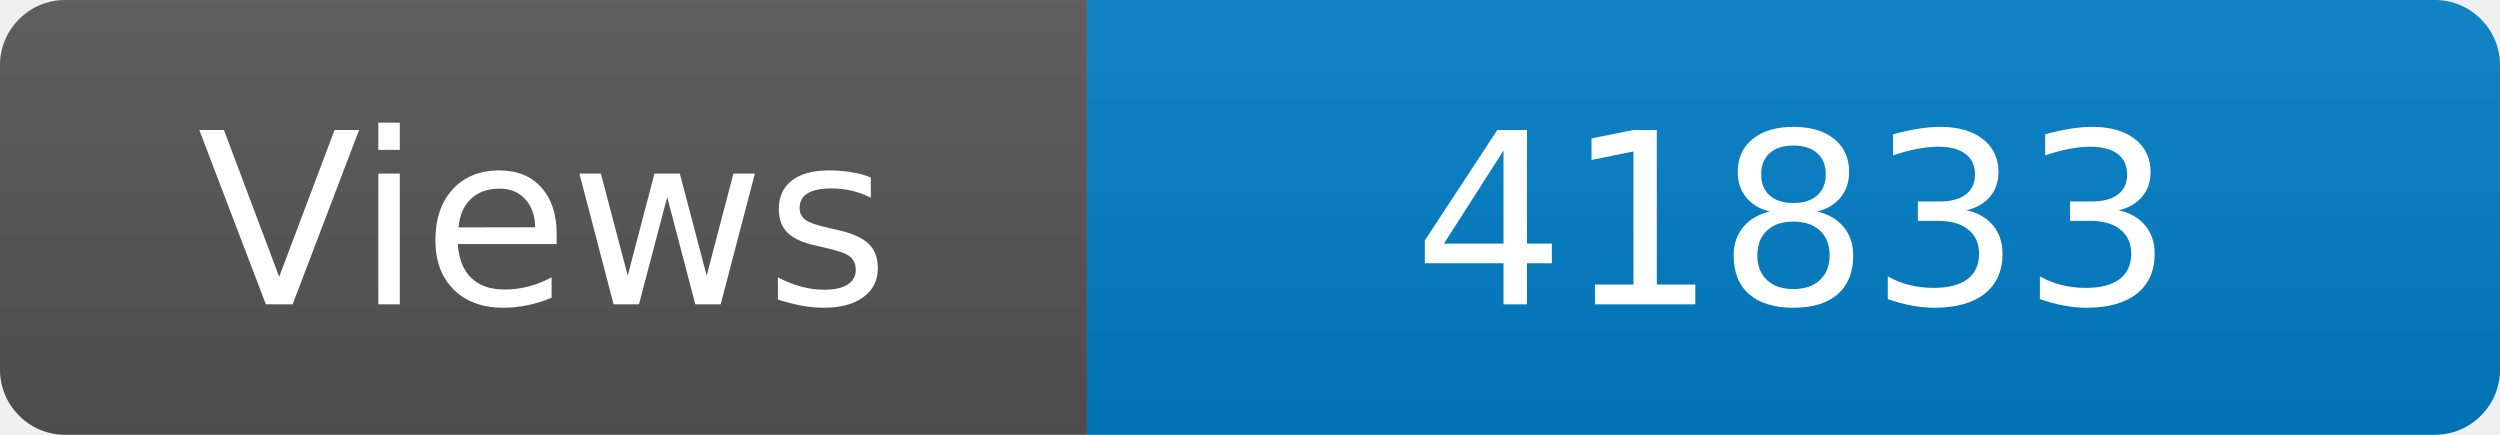
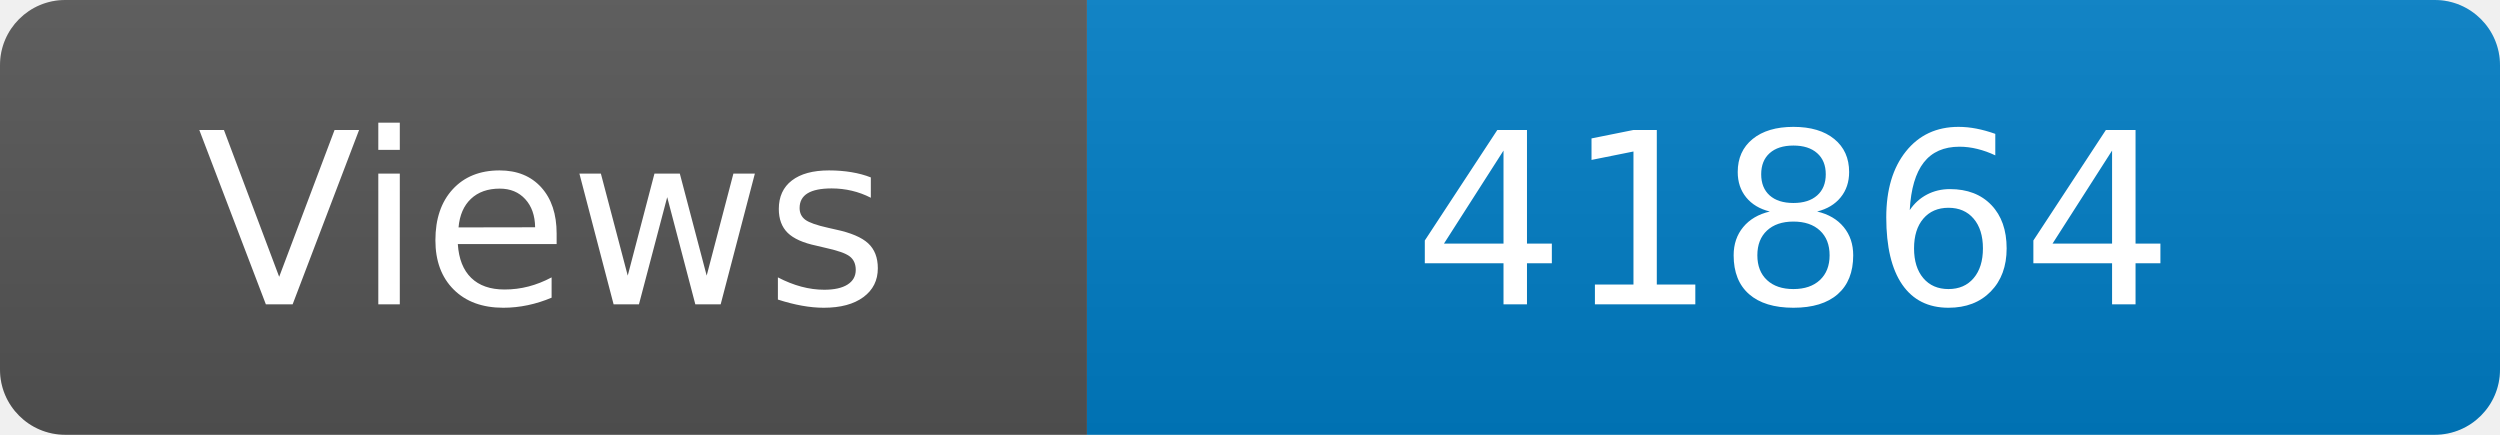
<svg xmlns="http://www.w3.org/2000/svg" width="115" height="20" role="img" aria-label="Maintained?: yes">
  <linearGradient id="s" x2="0" y2="100%">
    <stop offset="0" stop-color="#bbb" stop-opacity=".1" />
    <stop offset="1" stop-opacity=".1" />
  </linearGradient>
  <clipPath id="r">
    <rect width="115" height="20" rx="3" fill="#fff" />
  </clipPath>
  <g clip-path="url(#r)">
    <rect width="50" height="20" fill="#555" />
    <rect x="50" width="160" height="20" fill="#007ec6" />
    <rect width="115" height="20" fill="url(#s)" />
  </g>
  <g fill="#fff" text-anchor="middle" font-family="Verdana,Geneva,DejaVu Sans,sans-serif" font-size="110">
    <text x="250" y="140" transform="scale(.1)" fill="#fff">Views</text>
-     <text x="825" y="140" transform="scale(.1)" fill="#fff">41833</text>
+     <text x="825" y="140" transform="scale(.1)" fill="#fff">41864</text>
  </g>
</svg>
